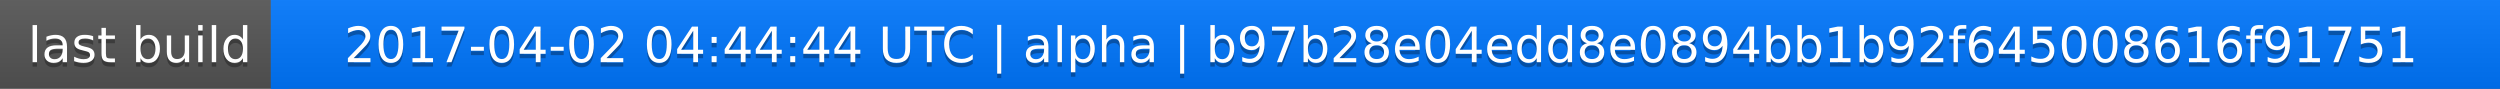
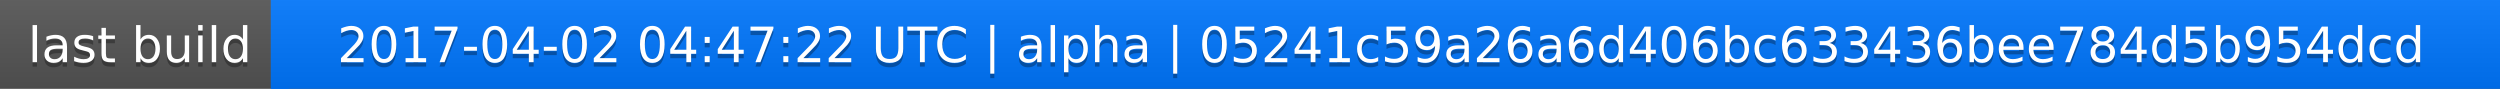
<svg xmlns="http://www.w3.org/2000/svg" width="563" height="20">
  <linearGradient id="a" x2="0" y2="100%">
    <stop offset="0" stop-color="#bbb" stop-opacity=".1" />
    <stop offset="1" stop-opacity=".1" />
  </linearGradient>
  <rect rx="0" width="563" height="20" fill="#555" />
  <rect rx="0" x="61" width="502" height="20" fill="#07f" />
  <path fill="#07f" d="M61 0h4v20h-4z" />
  <rect rx="0" width="563" height="20" fill="url(#a)" />
  <g fill="#fff" text-anchor="middle" font-family="DejaVu Sans,Verdana,Geneva,sans-serif" font-size="11">
    <text x="31.5" y="15" fill="#010101" fill-opacity=".3">last build</text>
    <text x="31.5" y="14">last build</text>
-     <text x="311" y="15" fill="#010101" fill-opacity=".3">2017-04-02 04:44:44 UTC | alpha | b97b28e04edd8e0894bb1b92f645008616f91751</text>
-     <text x="311" y="14">2017-04-02 04:44:44 UTC | alpha | b97b28e04edd8e0894bb1b92f645008616f91751</text>
+     <text x="311" y="15" fill="#010101" fill-opacity=".3">2017-04-02 04:47:22 UTC | alpha | 05241c59a26a6d406bc633436bee784d5b954dcd</text>
+     <text x="311" y="14">2017-04-02 04:47:22 UTC | alpha | 05241c59a26a6d406bc633436bee784d5b954dcd</text>
  </g>
</svg>
